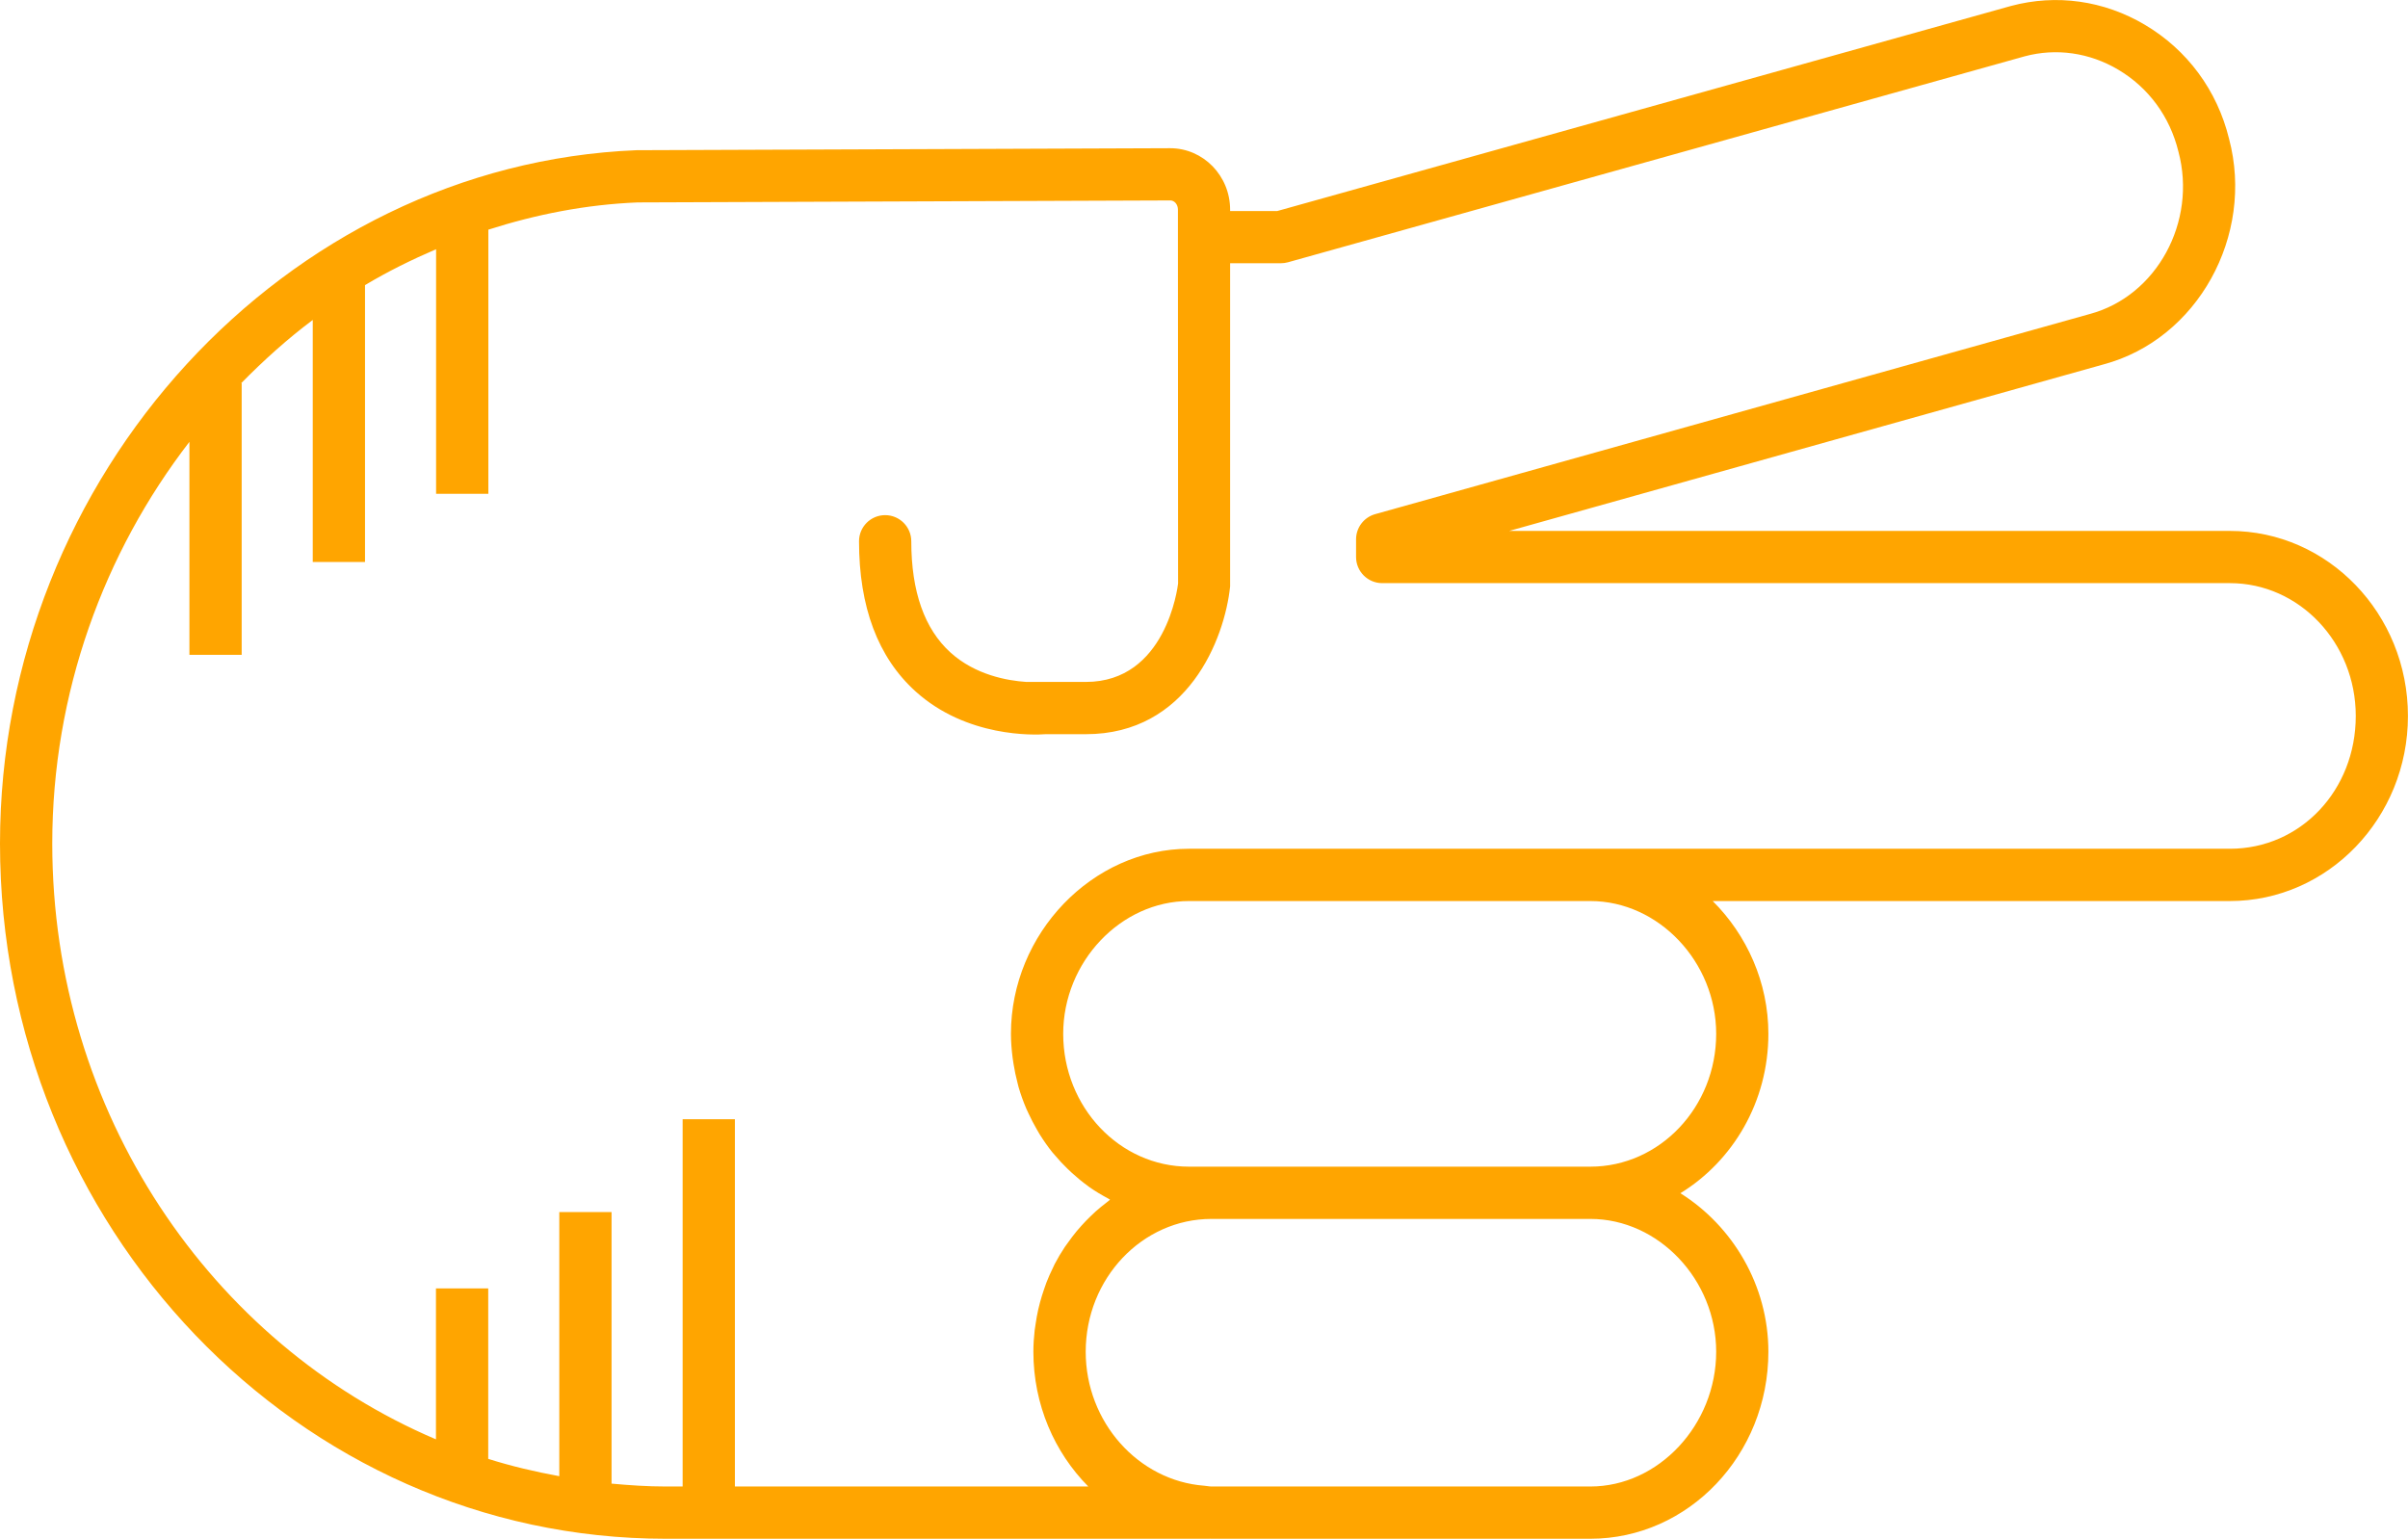
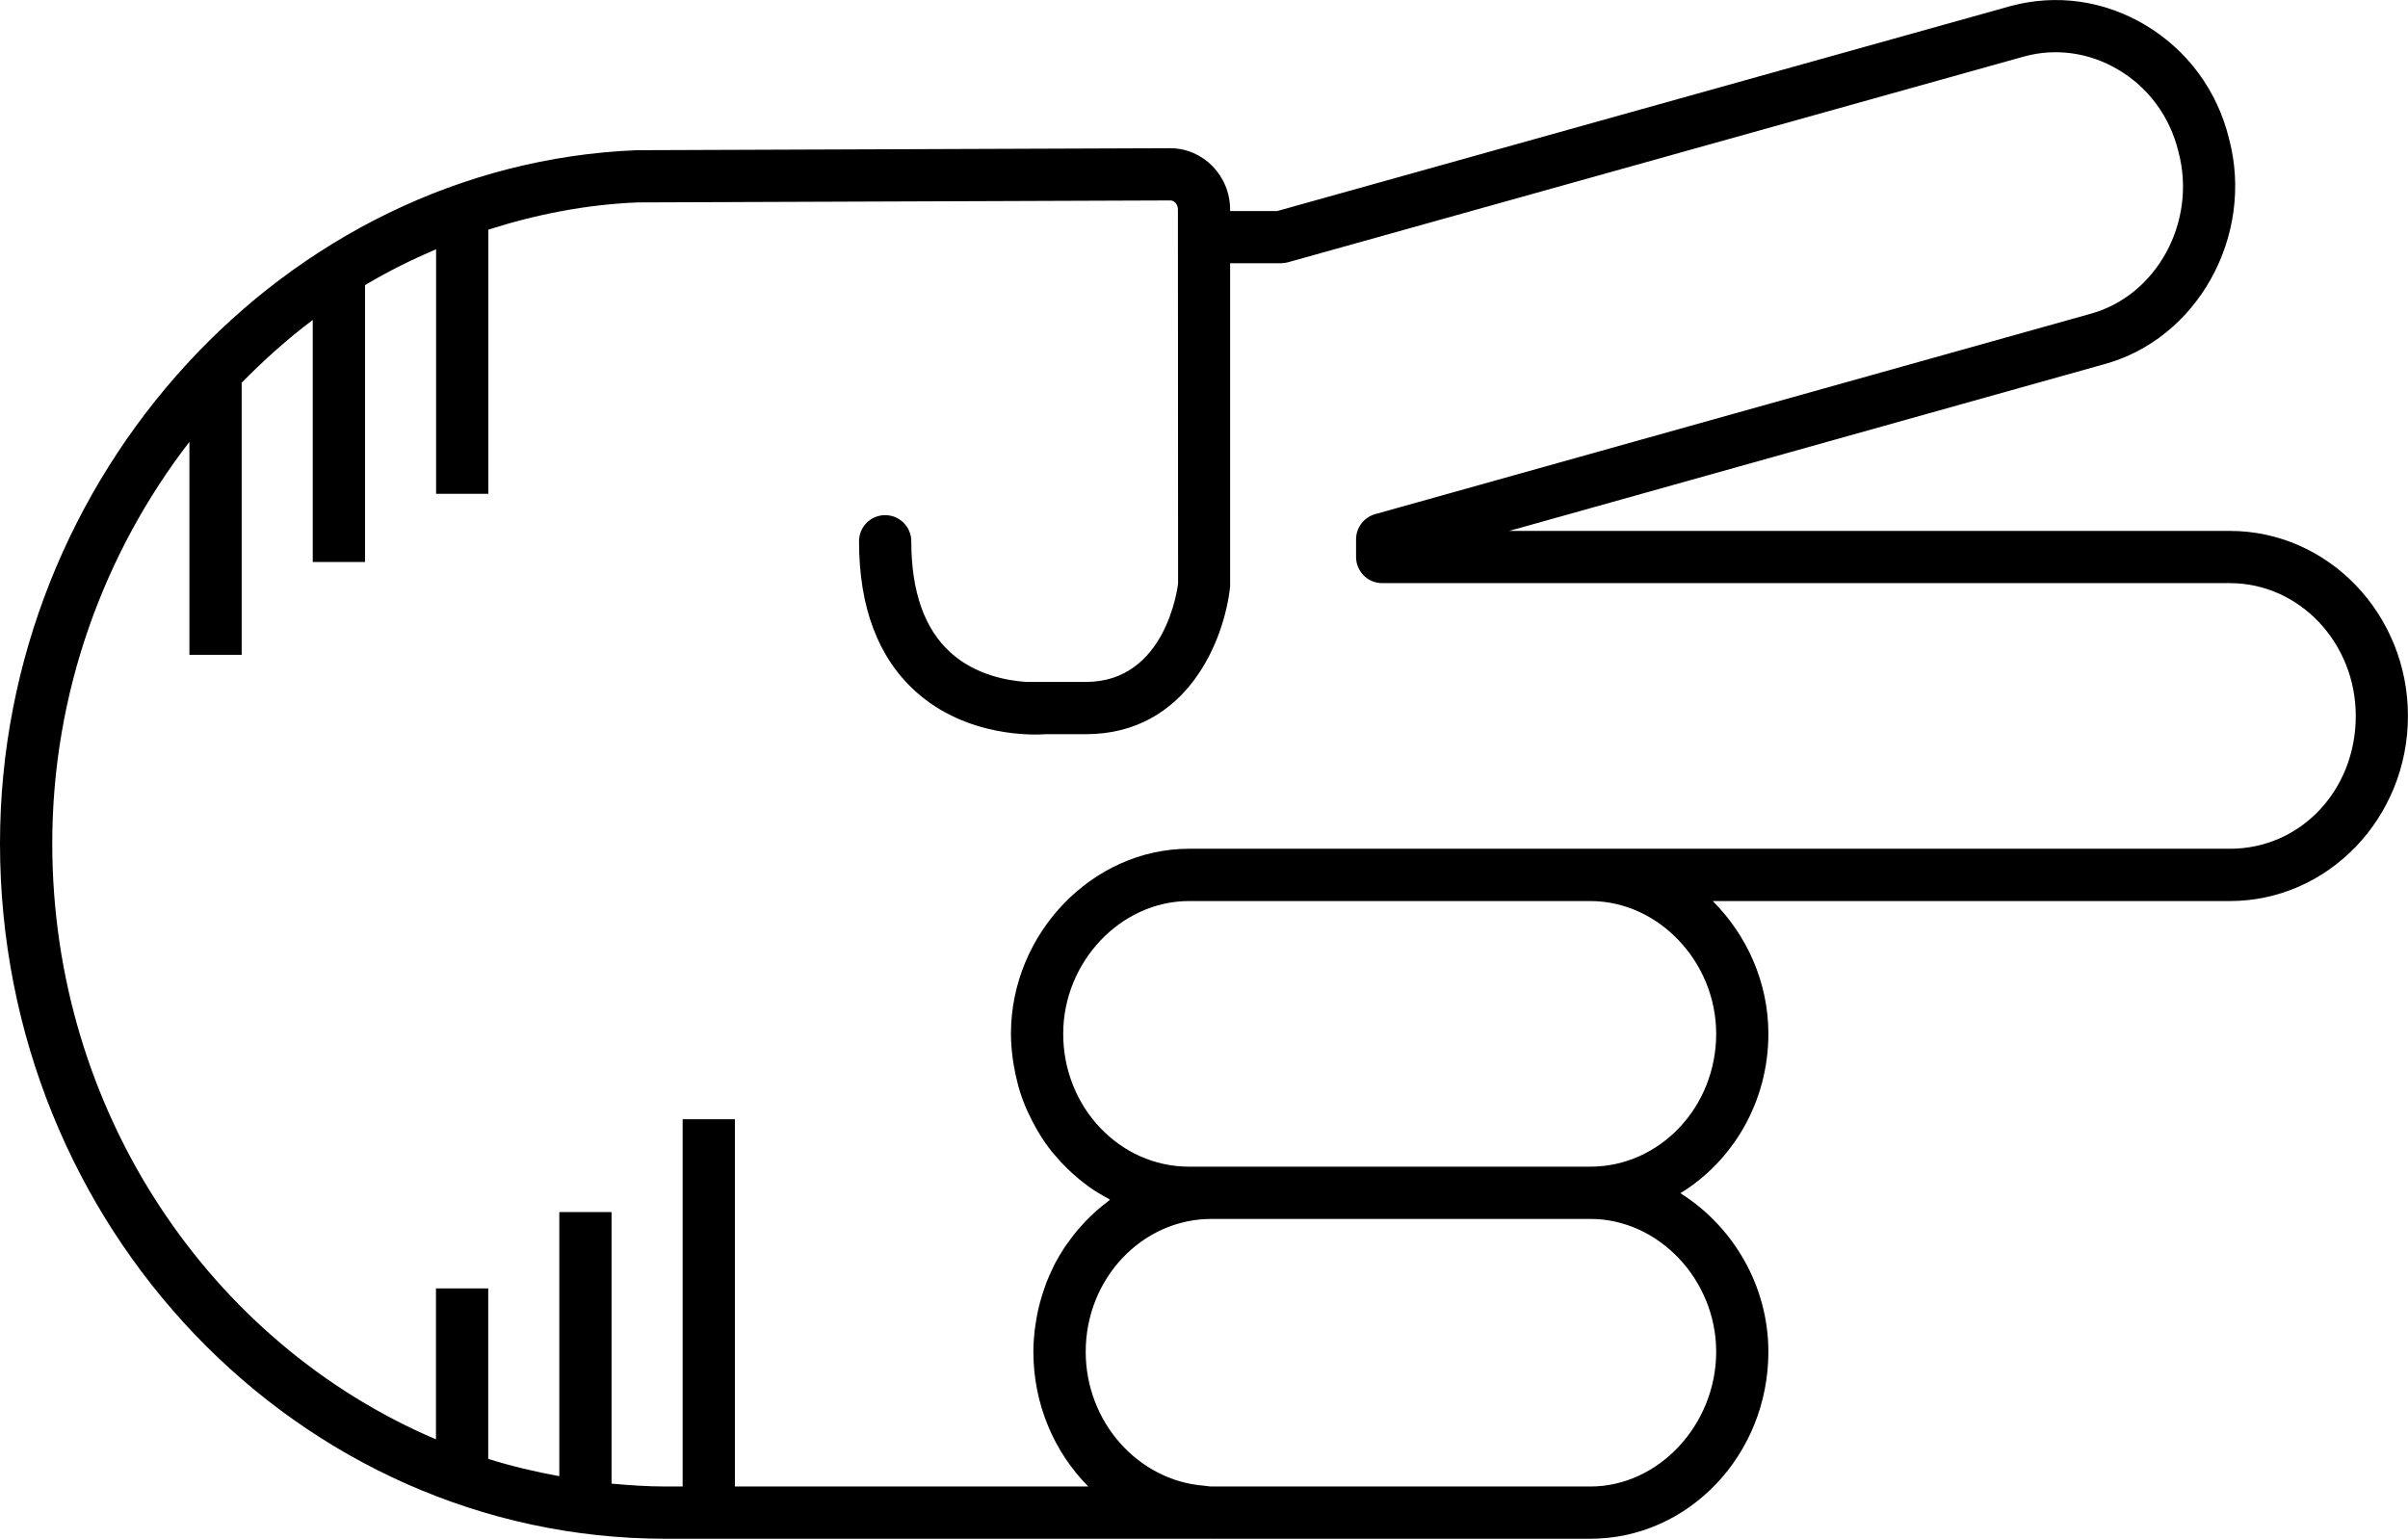
- <svg xmlns="http://www.w3.org/2000/svg" version="1.1" x="0px" y="0px" viewBox="0 0 73.721 47.115" overflow="scroll" xml:space="preserve" id="svg22" width="73.721" height="47.115" style="overflow:scroll; fill:orange;">
+ <svg xmlns="http://www.w3.org/2000/svg" version="1.1" x="0px" y="0px" viewBox="0 0 73.721 47.115" overflow="scroll" xml:space="preserve" id="svg22" width="73.721" height="47.115" style="overflow:scroll; fill:black">
  <defs id="defs28" />
  <path d="m 39.105,6.461 -1.445,0 0,-0.041 c 0,-1.038 -0.822,-1.882 -1.836,-1.882 l -16.337,0.061 C 8.742,5.037 0,14.559 0,25.826 0,37.565 9.143,47.115 20.38,47.115 l 16.652,0 c 0.004,0 0.008,-0.002 0.012,-0.002 0.015,1.22e-4 0.03,0.002 0.045,0.002 l 11.599,0 c 3.006,0 5.451,-2.568 5.451,-5.727 0,-2.033 -1.097,-3.852 -2.694,-4.853 1.609,-0.986 2.694,-2.802 2.694,-4.88 0,-1.578 -0.662,-3.027 -1.704,-4.066 l 15.833,0 c 3.006,0 5.451,-2.542 5.451,-5.667 0,-3.124 -2.445,-5.666 -5.451,-5.666 l -22.064,0 18.194,-5.098 c 2.878,-0.769 4.632,-3.943 3.844,-6.91 -0.362,-1.48 -1.278,-2.721 -2.578,-3.49 -1.254,-0.743 -2.708,-0.948 -4.1,-0.575 L 39.105,6.461 Z M 52.541,41.388 c 0,2.237 -1.764,4.127 -3.852,4.127 l -11.599,0 c -0.076,0 -0.147,-0.019 -0.222,-0.024 -2.015,-0.152 -3.629,-1.944 -3.629,-4.103 0,-2.242 1.728,-4.066 3.851,-4.066 l 11.599,0 c 2.088,0 3.852,1.862 3.852,4.066 z m 0,-9.733 c 0,2.242 -1.728,4.067 -3.852,4.067 l -11.599,0 -0.689,0 c -2.124,0 -3.851,-1.825 -3.851,-4.067 0,-2.204 1.764,-4.066 3.851,-4.066 l 12.288,0 c 2.088,0 3.852,1.862 3.852,4.066 z M 64.851,2.134 c 0.926,0.549 1.579,1.434 1.842,2.51 0.573,2.146 -0.666,4.423 -2.716,4.971 L 42.1,15.743 c -0.345,0.097 -0.584,0.412 -0.584,0.771 l 0,0.541 c 0,0.441 0.358,0.8 0.8,0.8 l 25.954,0 c 2.124,0 3.852,1.824 3.852,4.066 0,2.28 -1.692,4.067 -3.852,4.067 l -19.581,0 -12.288,0 c -2.955,0 -5.451,2.595 -5.451,5.666 0,0.248 0.021,0.491 0.051,0.731 0.008,0.065 0.018,0.129 0.029,0.194 0.031,0.197 0.072,0.39 0.122,0.58 0.011,0.042 0.019,0.086 0.032,0.128 0.065,0.224 0.144,0.442 0.234,0.654 0.022,0.051 0.047,0.1 0.07,0.151 0.078,0.168 0.163,0.332 0.255,0.491 0.029,0.05 0.057,0.1 0.087,0.149 0.12,0.192 0.249,0.378 0.39,0.553 0.023,0.028 0.048,0.054 0.071,0.081 0.124,0.148 0.255,0.289 0.393,0.422 0.045,0.044 0.09,0.087 0.137,0.129 0.154,0.14 0.313,0.272 0.481,0.393 0.015,0.011 0.029,0.024 0.044,0.034 0.182,0.129 0.374,0.242 0.571,0.348 0.023,0.012 0.044,0.029 0.067,0.041 -0.037,0.027 -0.07,0.059 -0.107,0.087 -0.114,0.087 -0.226,0.177 -0.333,0.273 -0.055,0.049 -0.107,0.1 -0.161,0.152 -0.095,0.091 -0.186,0.186 -0.274,0.284 -0.049,0.055 -0.098,0.109 -0.145,0.166 -0.092,0.111 -0.178,0.226 -0.262,0.344 -0.034,0.048 -0.071,0.094 -0.104,0.144 -0.112,0.169 -0.216,0.343 -0.31,0.524 -0.018,0.035 -0.032,0.072 -0.05,0.107 -0.074,0.149 -0.142,0.302 -0.203,0.459 -0.026,0.066 -0.047,0.133 -0.07,0.2 -0.046,0.133 -0.088,0.267 -0.125,0.404 -0.02,0.073 -0.038,0.146 -0.055,0.221 -0.032,0.143 -0.058,0.288 -0.079,0.435 -0.01,0.068 -0.022,0.134 -0.03,0.202 -0.024,0.215 -0.039,0.432 -0.039,0.653 0,1.621 0.647,3.084 1.681,4.127 l -10.819,0 0,-11.246 -1.6,0 0,11.246 -0.521,0 c -0.559,0 -1.108,-0.038 -1.655,-0.088 l 0,-8.315 -1.6,0 0,8.087 c -0.74,-0.136 -1.468,-0.306 -2.176,-0.53 l 0,-5.22 -1.6,0 0,4.622 C 6.47,41.146 1.6,34.076 1.6,25.826 c 0,-4.613 1.583,-8.906 4.199,-12.297 l 0,6.521 1.6,0 0,-8.316 -0.016,0 c 0.687,-0.698 1.412,-1.354 2.192,-1.937 l 0,7.41 1.6,0 0,-8.477 c 0.698,-0.418 1.428,-0.778 2.176,-1.099 l 0,7.488 1.6,0 0,-8.087 c 1.463,-0.468 2.99,-0.77 4.572,-0.834 l 16.305,-0.061 c 0.131,0 0.234,0.124 0.234,0.282 l 0,0.841 0.005,10.606 c -0.014,0.123 -0.375,3.014 -2.823,3.014 l -1.825,0 c -0.577,-0.038 -1.56,-0.212 -2.32,-0.901 -0.796,-0.721 -1.2,-1.867 -1.2,-3.406 0,-0.441 -0.358,-0.8 -0.8,-0.8 -0.442,0 -0.8,0.358 -0.8,0.8 0,2.01 0.58,3.555 1.725,4.592 1.57,1.423 3.643,1.341 3.988,1.315 l 1.231,0 c 3.112,0 4.248,-2.903 4.417,-4.524 l 0,-9.896 1.555,0 c 0.073,0 0.146,-0.01 0.215,-0.029 l 22.558,-6.307 c 0.964,-0.258 1.981,-0.113 2.862,0.409 z" id="path24" />
</svg>
